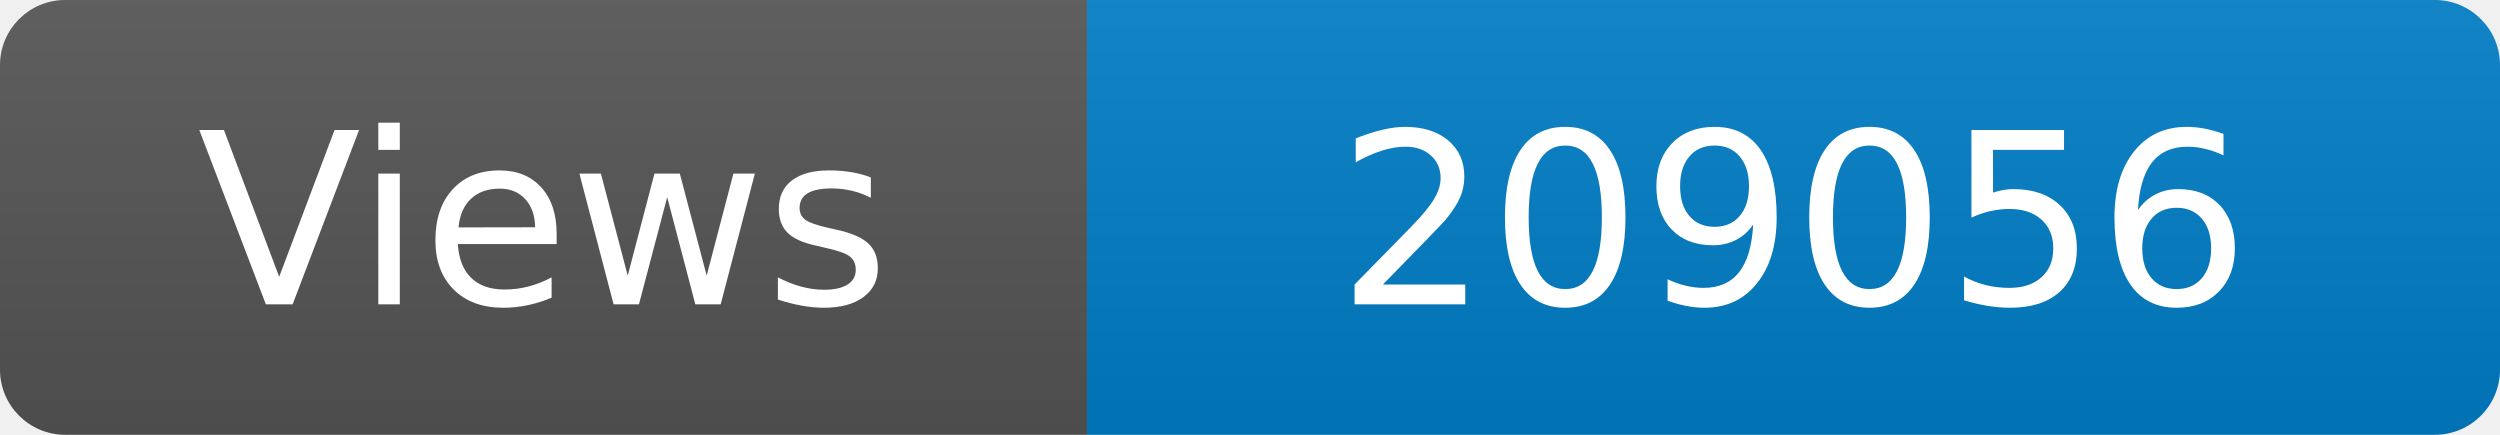
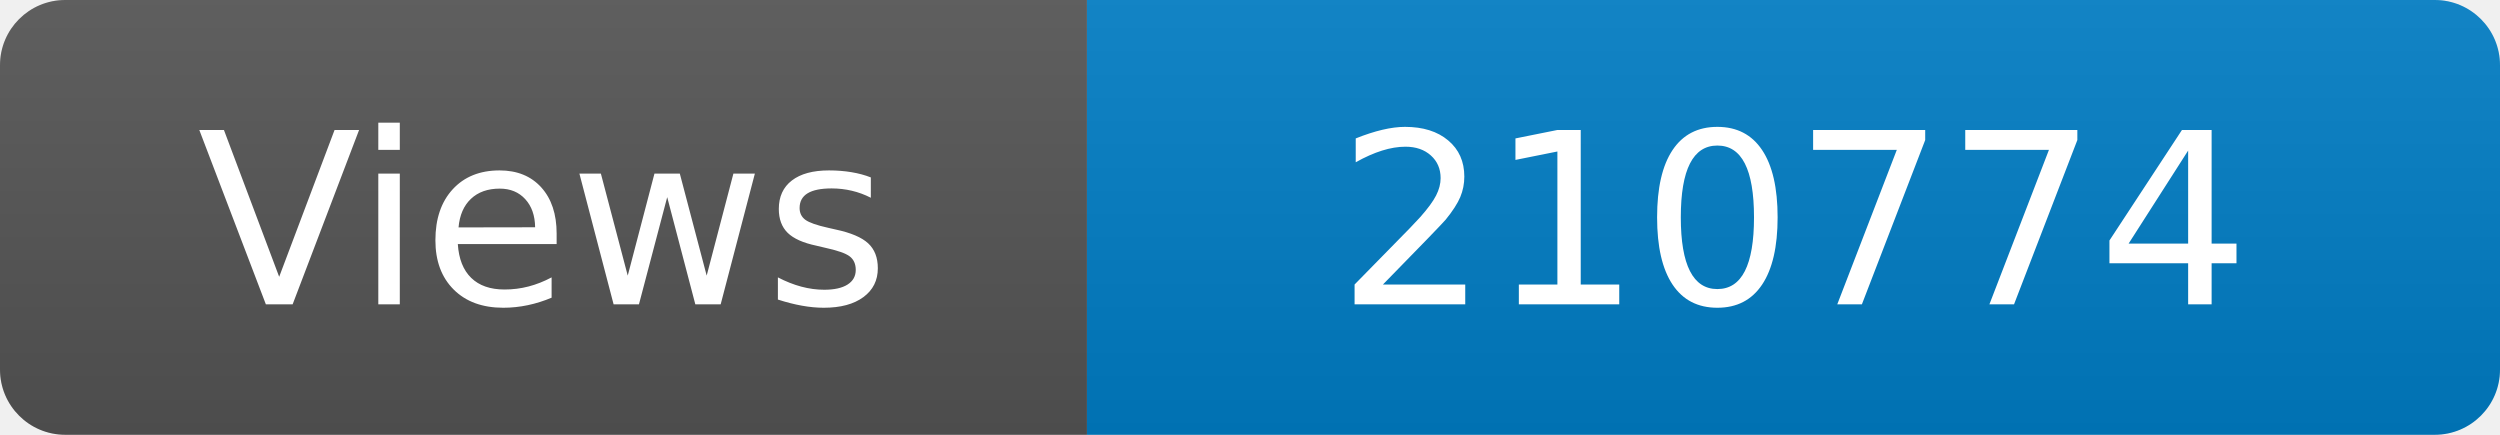
<svg xmlns="http://www.w3.org/2000/svg" width="115" height="20" role="img" aria-label="Maintained?: yes">
  <linearGradient id="s" x2="0" y2="100%">
    <stop offset="0" stop-color="#bbb" stop-opacity=".1" />
    <stop offset="1" stop-opacity=".1" />
  </linearGradient>
  <clipPath id="r">
    <rect width="115" height="20" rx="3" fill="#fff" />
  </clipPath>
  <g clip-path="url(#r)">
    <rect width="50" height="20" fill="#555" />
    <rect x="50" width="160" height="20" fill="#007ec6" />
    <rect width="115" height="20" fill="url(#s)" />
  </g>
  <g fill="#fff" text-anchor="middle" font-family="Verdana,Geneva,DejaVu Sans,sans-serif" font-size="110">
    <text x="250" y="140" transform="scale(.1)" fill="#fff">Views</text>
-     <text x="825" y="140" transform="scale(.1)" fill="#fff">209056</text>
+     <text x="825" y="140" transform="scale(.1)" fill="#fff">210774</text>
  </g>
</svg>
